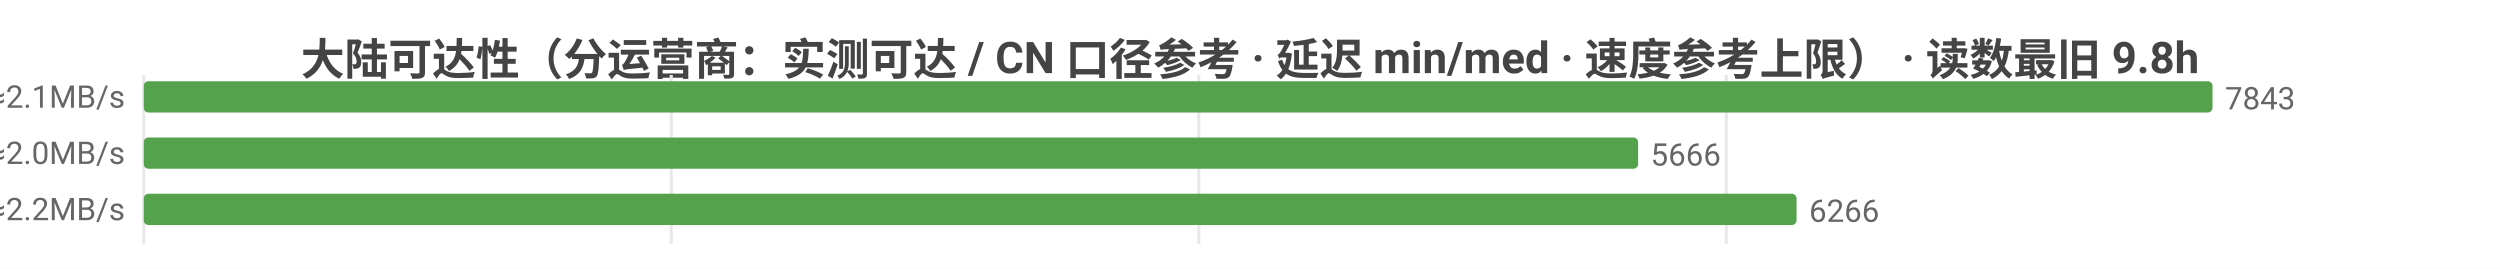
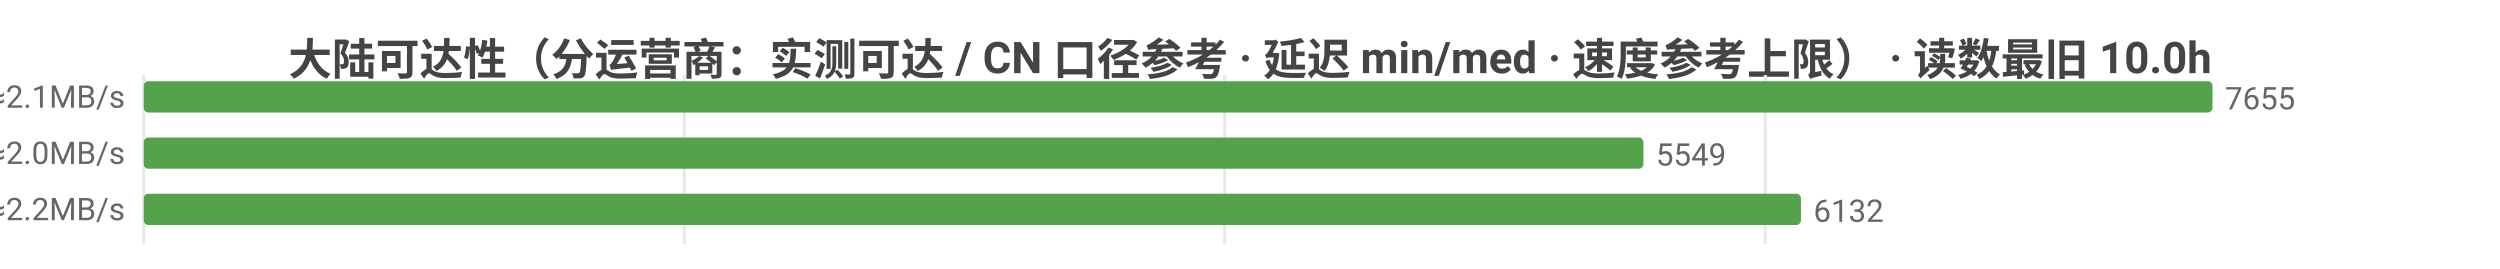
<svg xmlns="http://www.w3.org/2000/svg" width="800" height="86" viewBox="0 0 800 86">
  <rect width="800" height="86" fill="#ffffff" />
  <style>text{font-family:system-ui,-apple-system,'Segoe UI',Roboto,'PingFang SC','Microsoft YaHei','Noto Sans CJK SC',sans-serif}.g{stroke:#e8e8e8;stroke-width:1}.a{stroke:#999;stroke-width:1}.t{font-size:10px;fill:#666}.m{font-size:10px;text-anchor:middle;fill:#666}.e{font-size:10px;text-anchor:end;fill:#666}.l{font-size:11px;fill:#333}.tt{font-size:14px;font-weight:600;text-anchor:middle;fill:#444}.em{font-size:13px;text-anchor:middle;fill:#999}</style>
-   <text class="tt" x="400.0" y="24">大陆可达性（分运营商：实测可达 / CN 口径参考 · 延迟 min/med · 速度参考上限） · 读数最旧 9.8h</text>
+   <text class="tt" x="400.0" y="24">大陆可达性（分运营商：实测可达 / CN 口径参考 · 延迟 min/med · 速度参考上限） · 读数最旧 10.0h</text>
  <line class="g" x1="46" y1="24" x2="46" y2="78" />
-   <line class="g" x1="214.8" y1="24" x2="214.8" y2="78" />
-   <line class="g" x1="383.6" y1="24" x2="383.6" y2="78" />
-   <line class="g" x1="552.4" y1="24" x2="552.4" y2="78" />
-   <text class="e" x="40" y="35">中国电信  实测可达 7843/7853 · CN口径 13419  min10/med233ms  ≈2.1MB/s</text>
+   <line class="g" x1="219.0" y1="24" x2="219.0" y2="78" />
+   <line class="g" x1="391.9" y1="24" x2="391.9" y2="78" />
+   <line class="g" x1="564.9" y1="24" x2="564.9" y2="78" />
+   <text class="e" x="40" y="35">中国电信  实测可达 7655/7663 · CN口径 13147  min10/med233ms  ≈2.1MB/s</text>
  <rect x="46" y="26" width="662" height="10" fill="#54a24b" rx="1.5" />
-   <text class="t" x="712" y="35">7843</text>
-   <text class="e" x="40" y="53">中国联通  实测可达 5666/5674 · CN口径 13419  min11/med245ms  ≈2.0MB/s</text>
-   <rect x="46" y="44" width="478.2" height="10" fill="#54a24b" rx="1.5" />
-   <text class="t" x="528.2" y="53">5666</text>
-   <text class="e" x="40" y="71">中国移动  实测可达 6266/6275 · CN口径 13419  min10/med222ms  ≈2.2MB/s</text>
-   <rect x="46" y="62" width="528.9" height="10" fill="#54a24b" rx="1.5" />
-   <text class="t" x="578.9" y="71">6266</text>
+   <text class="t" x="712" y="35">7655</text>
+   <text class="e" x="40" y="53">中国联通  实测可达 5549/5556 · CN口径 13147  min11/med246ms  ≈2.0MB/s</text>
+   <rect x="46" y="44" width="479.9" height="10" fill="#54a24b" rx="1.5" />
+   <text class="t" x="529.9" y="53">5549</text>
+   <text class="e" x="40" y="71">中国移动  实测可达 6132/6140 · CN口径 13147  min10/med222ms  ≈2.2MB/s</text>
+   <rect x="46" y="62" width="530.3" height="10" fill="#54a24b" rx="1.5" />
+   <text class="t" x="580.3" y="71">6132</text>
</svg>
